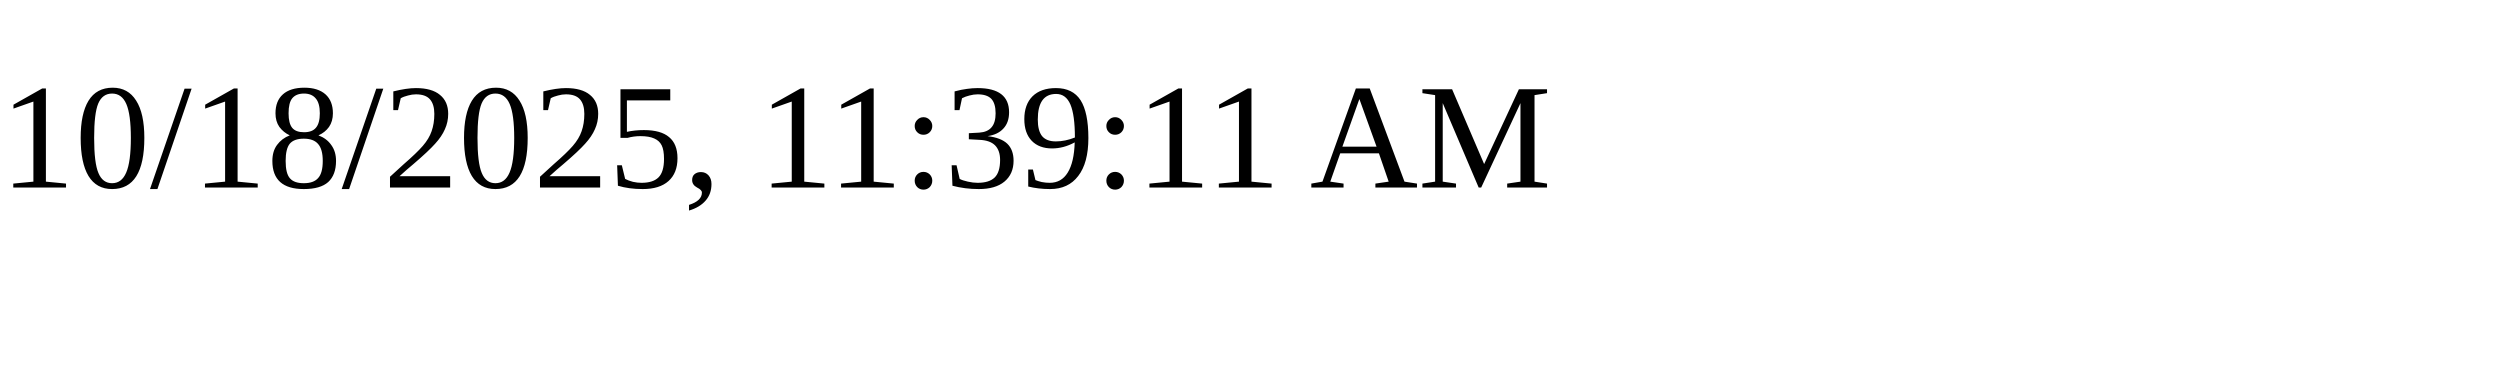
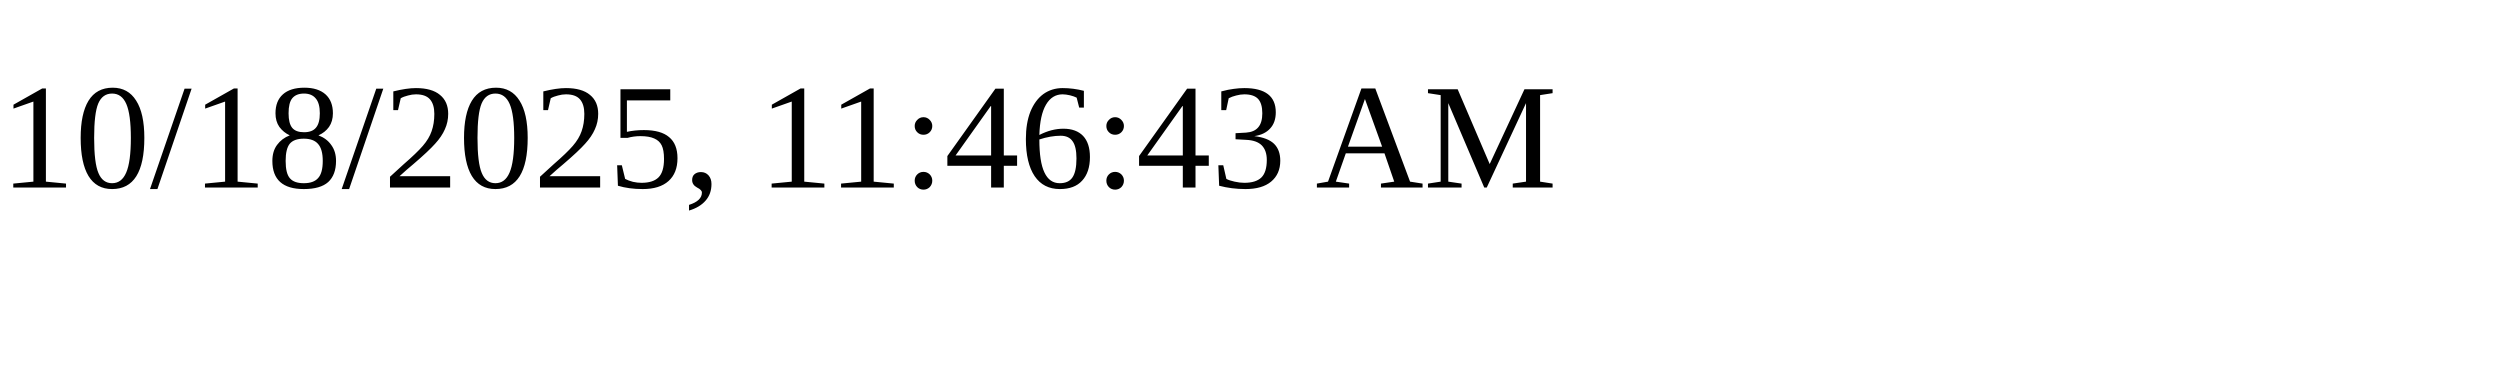
<svg xmlns="http://www.w3.org/2000/svg" height="30" width="200">
-   <text x="0" y="15">10/18/2025, 11:39:11 AM</text>
+   <text x="0" y="15">10/18/2025, 11:46:43 AM</text>
</svg>
